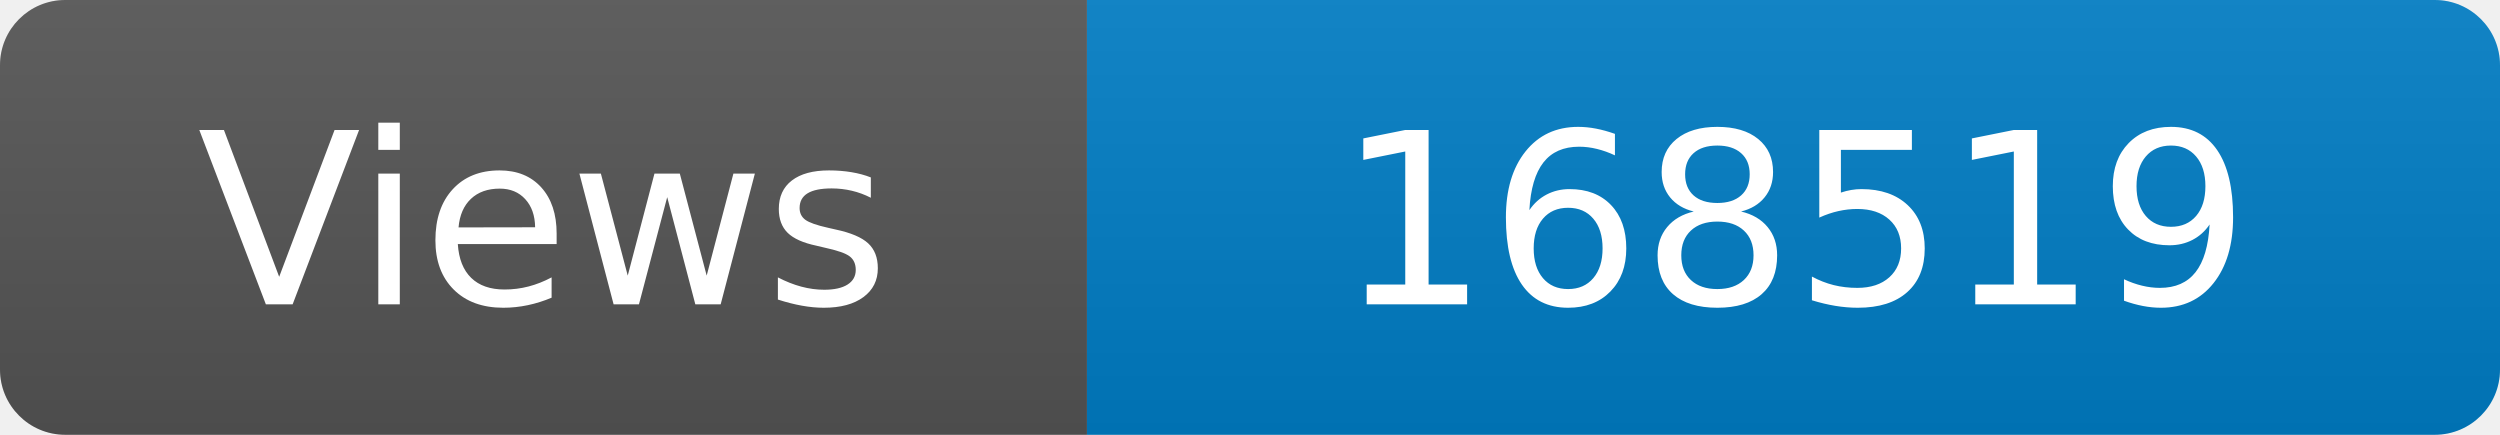
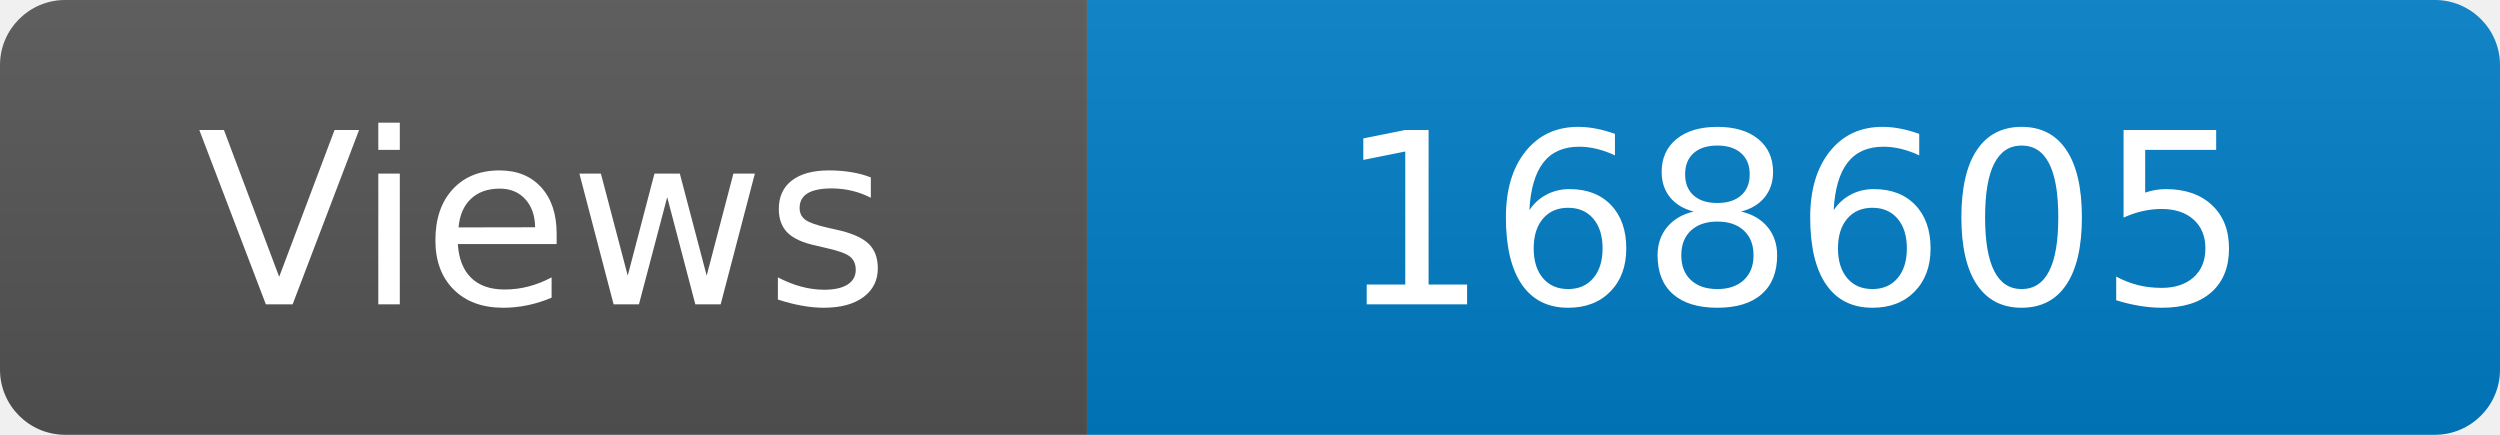
<svg xmlns="http://www.w3.org/2000/svg" width="115" height="20" role="img" aria-label="Maintained?: yes">
  <linearGradient id="s" x2="0" y2="100%">
    <stop offset="0" stop-color="#bbb" stop-opacity=".1" />
    <stop offset="1" stop-opacity=".1" />
  </linearGradient>
  <clipPath id="r">
    <rect width="115" height="20" rx="3" fill="#fff" />
  </clipPath>
  <g clip-path="url(#r)">
    <rect width="50" height="20" fill="#555" />
    <rect x="50" width="160" height="20" fill="#007ec6" />
    <rect width="115" height="20" fill="url(#s)" />
  </g>
  <g fill="#fff" text-anchor="middle" font-family="Verdana,Geneva,DejaVu Sans,sans-serif" font-size="110">
    <text x="250" y="140" transform="scale(.1)" fill="#fff">Views</text>
-     <text x="825" y="140" transform="scale(.1)" fill="#fff">168519</text>
+     <text x="825" y="140" transform="scale(.1)" fill="#fff">168605</text>
  </g>
</svg>
